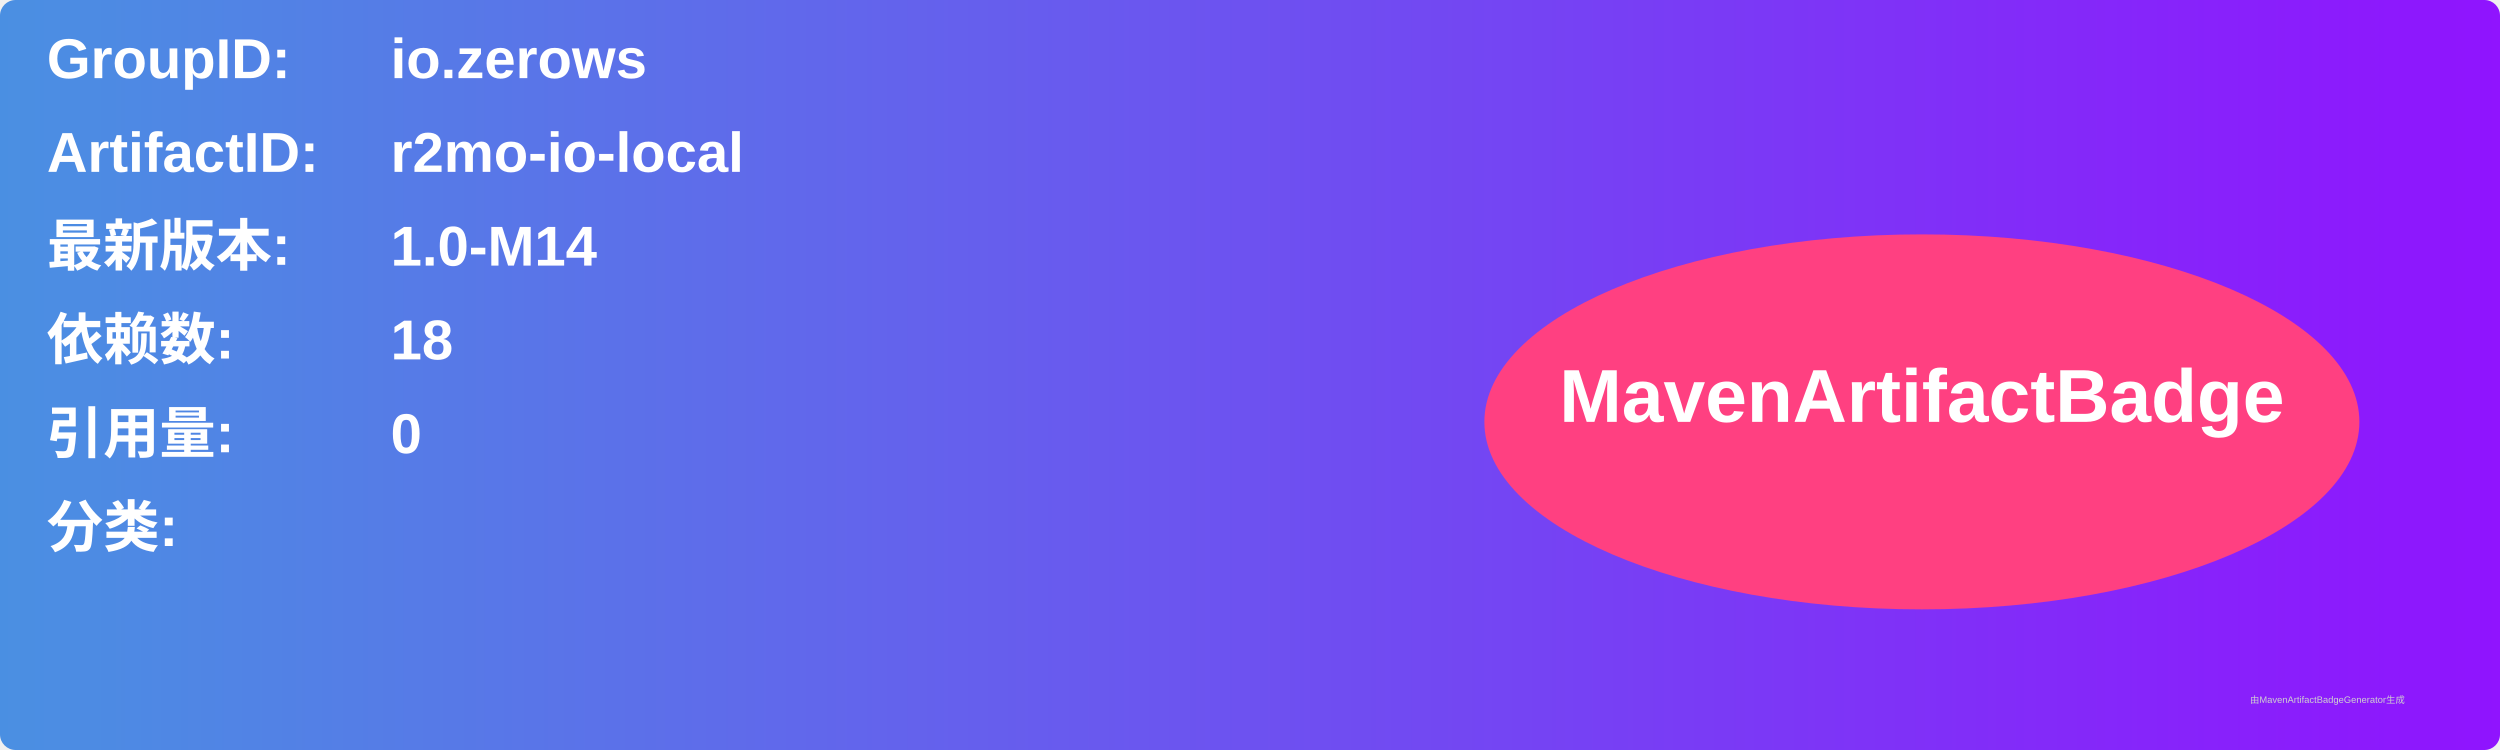
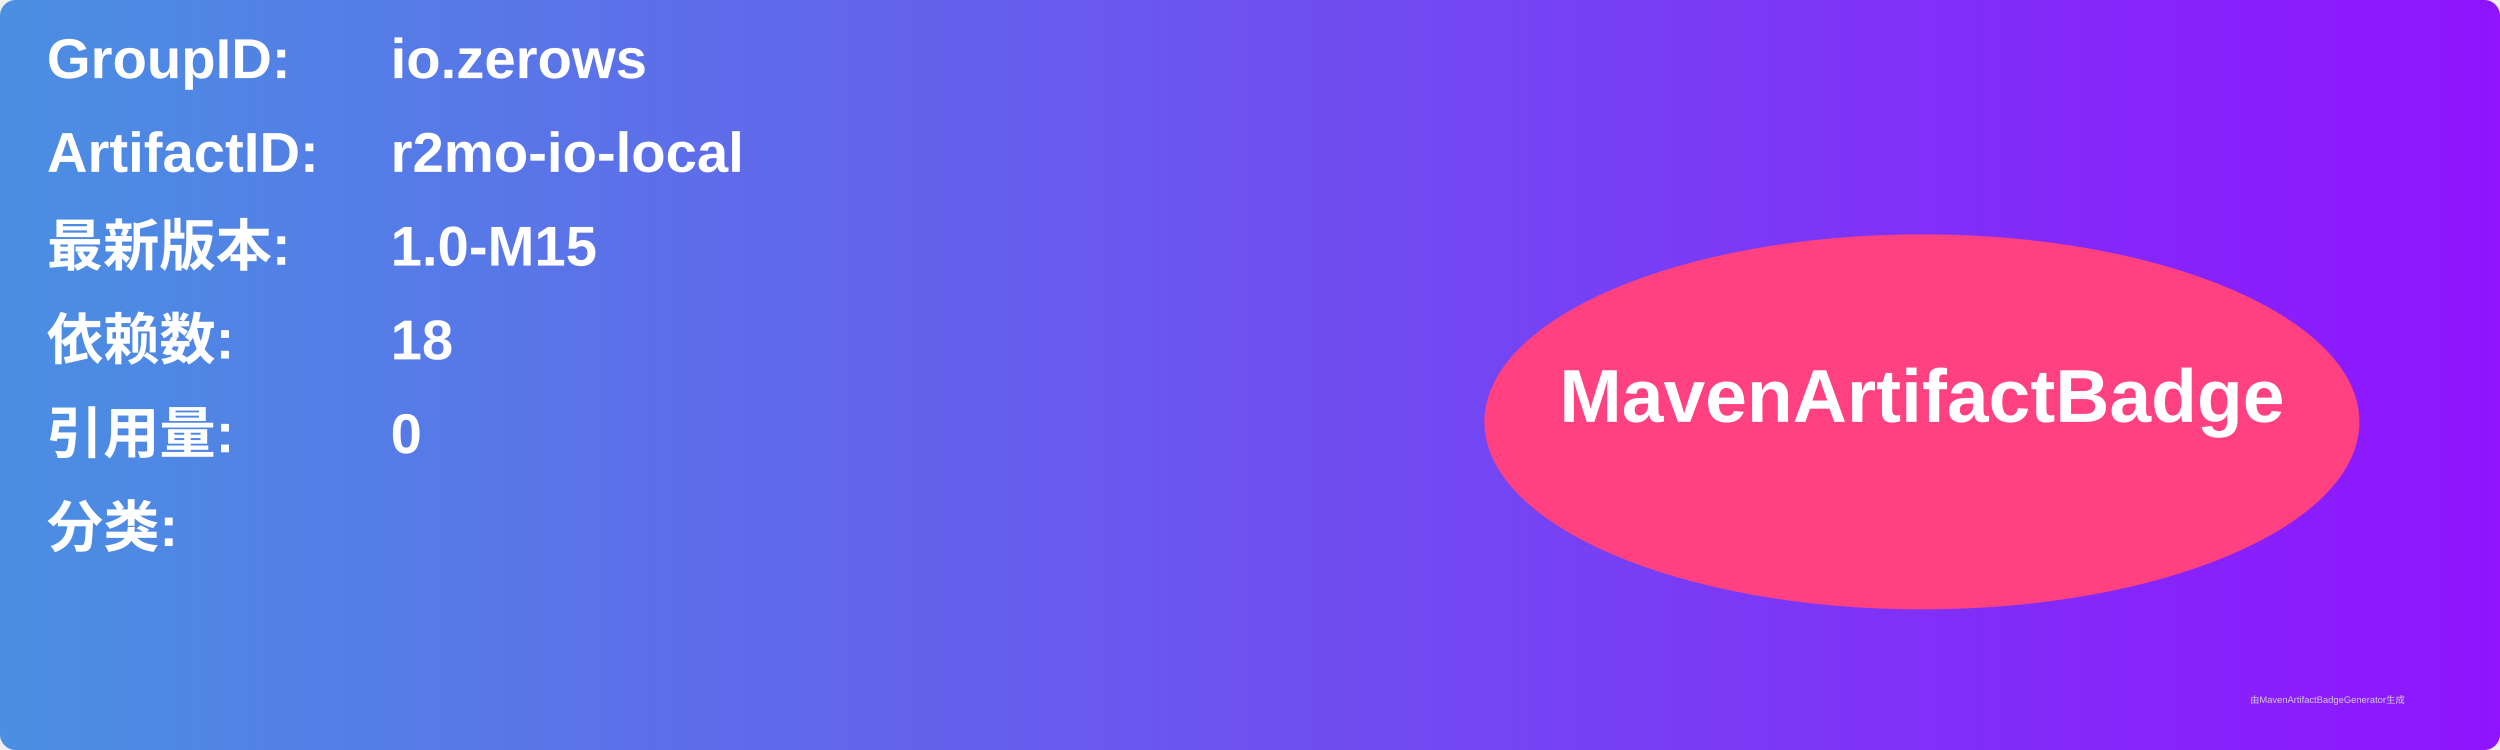
<svg xmlns="http://www.w3.org/2000/svg" width="800" height="240" viewBox="0 0 800 240">
  <linearGradient id="grad" x1="0%" y1="0%" x2="100%" y2="0%">
    <stop offset="0%" stop-color="#4a90e2" />
    <stop offset="100%" stop-color="#9013fe" />
  </linearGradient>
  <rect width="100%" height="100%" rx="5" ry="5" fill="url(#grad)" />
  <g transform="translate(15, 15)">
    <text x="0" y="10" font-family="Arial" font-size="18" fill="white" font-weight="bold" width="260">GroupID:</text>
    <text x="110" y="10" font-family="Arial" font-size="18" fill="white" font-weight="bold" width="460">io.zerows</text>
    <text x="0" y="40" font-family="Arial" font-size="18" fill="white" font-weight="bold" width="260">ArtifactID:</text>
    <text x="110" y="40" font-family="Arial" font-size="18" fill="white" font-weight="bold" width="460">r2mo-io-local</text>
    <text x="0" y="70" font-family="Arial" font-size="18" fill="white" font-weight="bold">最新版本:</text>
    <text x="110" y="70" font-family="Arial" font-size="18" fill="white" font-weight="bold">
-       <tspan font-weight="bold">1.0-M14</tspan>
+       <tspan font-weight="bold">1.0-M15</tspan>
    </text>
    <text x="0" y="100" font-family="Arial" font-size="18" fill="white" font-weight="bold">依赖数: </text>
    <text x="110" y="100" font-family="Arial" font-size="18" fill="white">
      <tspan font-weight="bold">18</tspan>
    </text>
    <text x="0" y="130" font-family="Arial" font-size="18" fill="white" font-weight="bold">引用量: </text>
    <text x="110" y="130" font-family="Arial" font-size="18" fill="white">
      <tspan font-weight="bold">0</tspan>
    </text>
    <text x="0" y="160" font-family="Arial" font-size="18" fill="white" font-weight="bold">分类:</text>
    <text x="10" y="190" font-family="Arial" font-size="10" fill="white">
      <tspan font-weight="bold" />
    </text>
    <ellipse cx="600" cy="120" rx="140" ry="60" fill="#ff4081" />
    <text x="600" y="120" text-anchor="middle" font-family="Arial" font-size="24" fill="white" font-weight="bold">MavenArtifactBadge</text>
  </g>
  <text x="720" y="225" font-family="Arial" font-size="3" fill="#d0d0d0">由MavenArtifactBadgeGenerator生成</text>
</svg>
